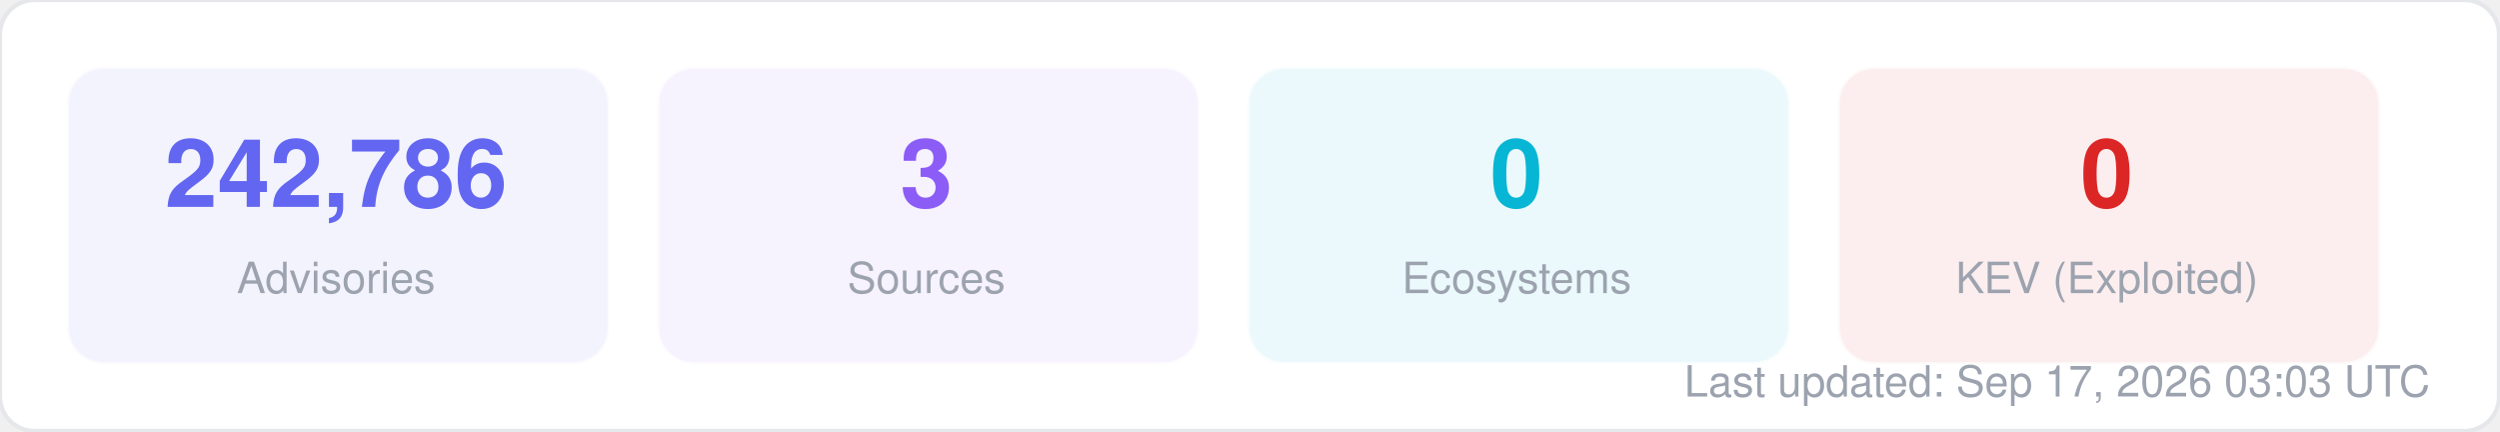
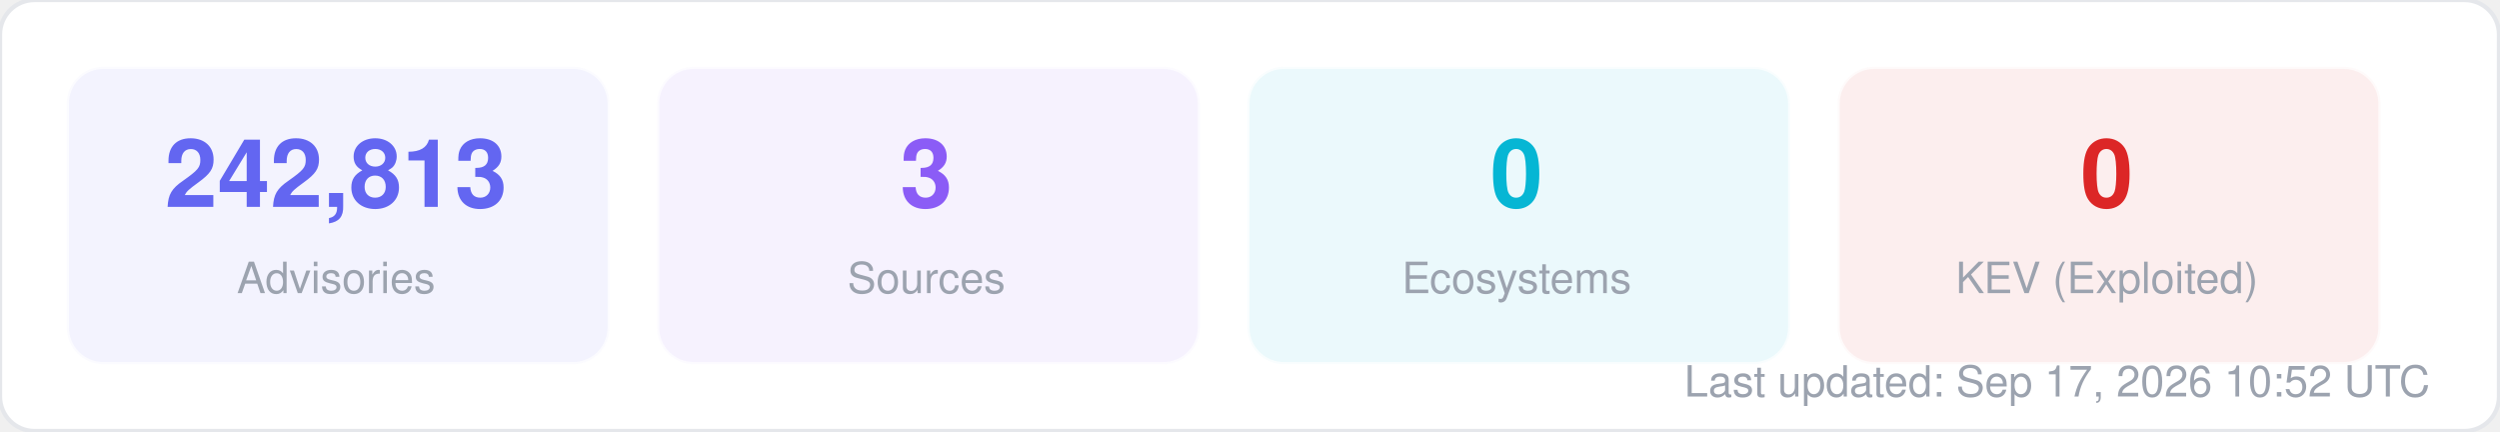
<svg xmlns="http://www.w3.org/2000/svg" width="580" height="100" viewBox="0 0 580 100" fill="none">
  <style>
  text { font-family: -apple-system, BlinkMacSystemFont, "Segoe UI", Helvetica, Arial, sans-serif; }
  .title { font-size: 14px; font-weight: 700; fill: #1f2937; }
  .label { font-size: 11px; fill: #6b7280; }
  .value { font-size: 11px; font-weight: 600; fill: #374151; }
  .big-number { font-size: 28px; font-weight: 800; fill: #111827; }
  .sub { font-size: 10px; fill: #9ca3af; }
</style>
  <rect width="580" height="100" rx="8" fill="#ffffff" stroke="#e5e7eb" stroke-width="1" />
  <rect x="16" y="16" width="125" height="68" rx="8" fill="#6366f1" opacity="0.08" stroke="#6366f1" stroke-width="1" stroke-opacity="0.3" />
-   <text x="78" y="48" text-anchor="middle" class="big-number" style="font-size:22px; fill:#6366f1">242,786</text>
+   <text x="78" y="48" text-anchor="middle" class="big-number" style="font-size:22px; fill:#6366f1">242,813</text>
  <text x="78" y="68" text-anchor="middle" class="sub">Advisories</text>
  <rect x="153" y="16" width="125" height="68" rx="8" fill="#8b5cf6" opacity="0.08" stroke="#8b5cf6" stroke-width="1" stroke-opacity="0.3" />
  <text x="215" y="48" text-anchor="middle" class="big-number" style="font-size:22px; fill:#8b5cf6">3</text>
  <text x="215" y="68" text-anchor="middle" class="sub">Sources</text>
  <rect x="290" y="16" width="125" height="68" rx="8" fill="#06b6d4" opacity="0.08" stroke="#06b6d4" stroke-width="1" stroke-opacity="0.3" />
  <text x="352" y="48" text-anchor="middle" class="big-number" style="font-size:22px; fill:#06b6d4">0</text>
  <text x="352" y="68" text-anchor="middle" class="sub">Ecosystems</text>
  <rect x="427" y="16" width="125" height="68" rx="8" fill="#dc2626" opacity="0.08" stroke="#dc2626" stroke-width="1" stroke-opacity="0.3" />
  <text x="489" y="48" text-anchor="middle" class="big-number" style="font-size:22px; fill:#dc2626">0</text>
  <text x="489" y="68" text-anchor="middle" class="sub">KEV (Exploited)</text>
-   <text x="564" y="92" text-anchor="end" class="sub">Last updated: Sep 17, 2026 03:03 UTC</text>
+   <text x="564" y="92" text-anchor="end" class="sub">Last updated: Sep 17, 2026 10:52 UTC</text>
</svg>
